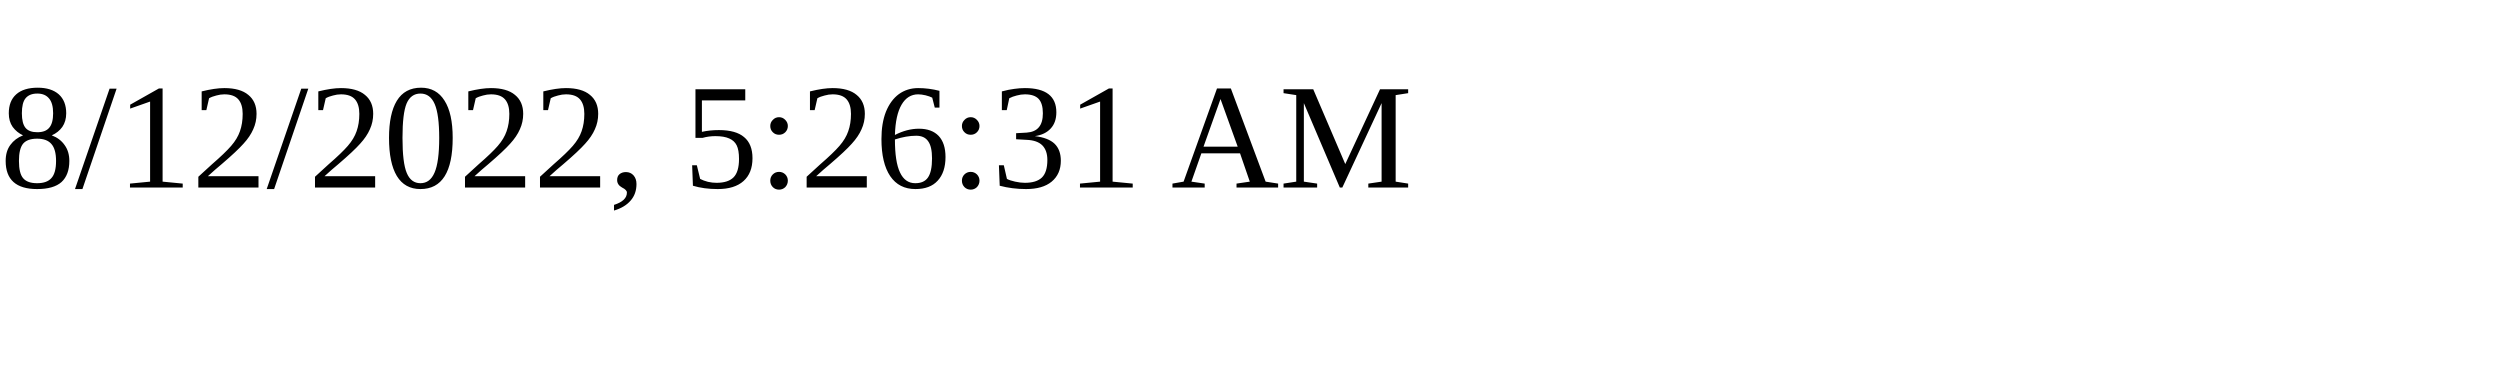
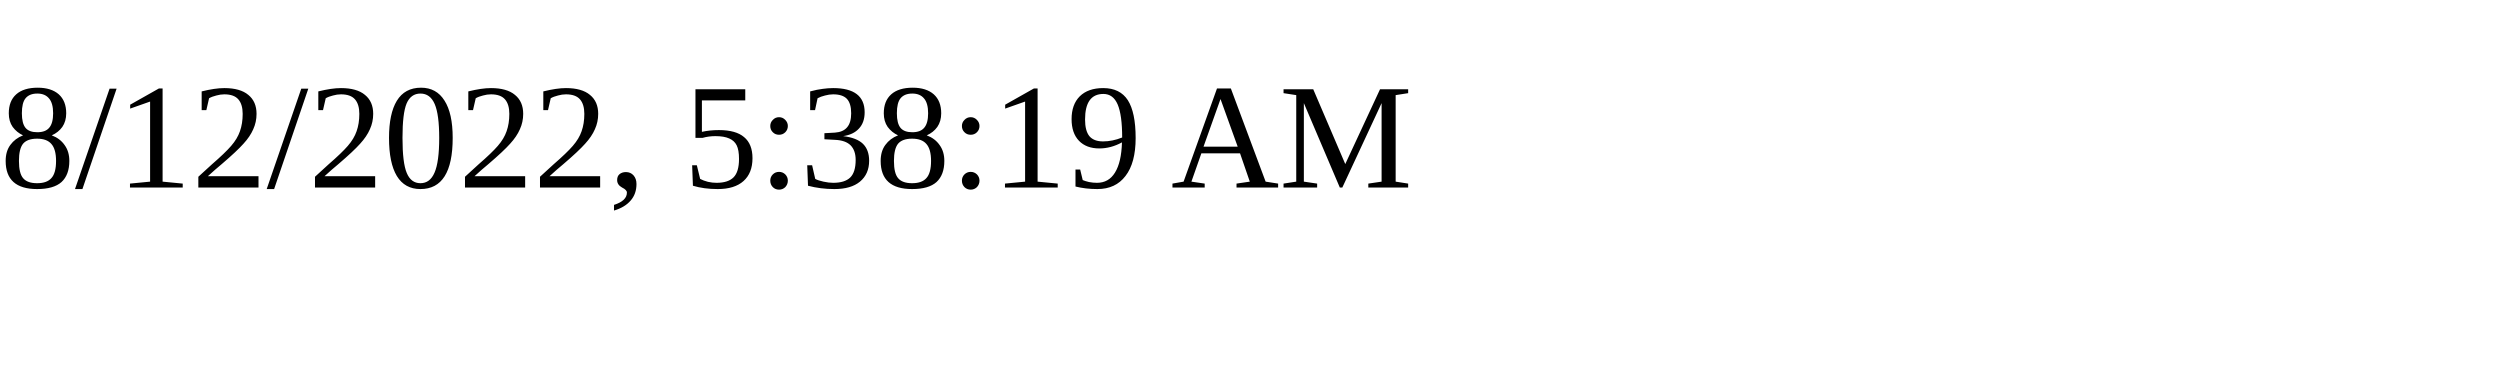
<svg xmlns="http://www.w3.org/2000/svg" height="30" width="200">
-   <text x="0" y="15">8/12/2022, 5:26:31 AM</text>
+   <text x="0" y="15">8/12/2022, 5:38:19 AM</text>
</svg>
